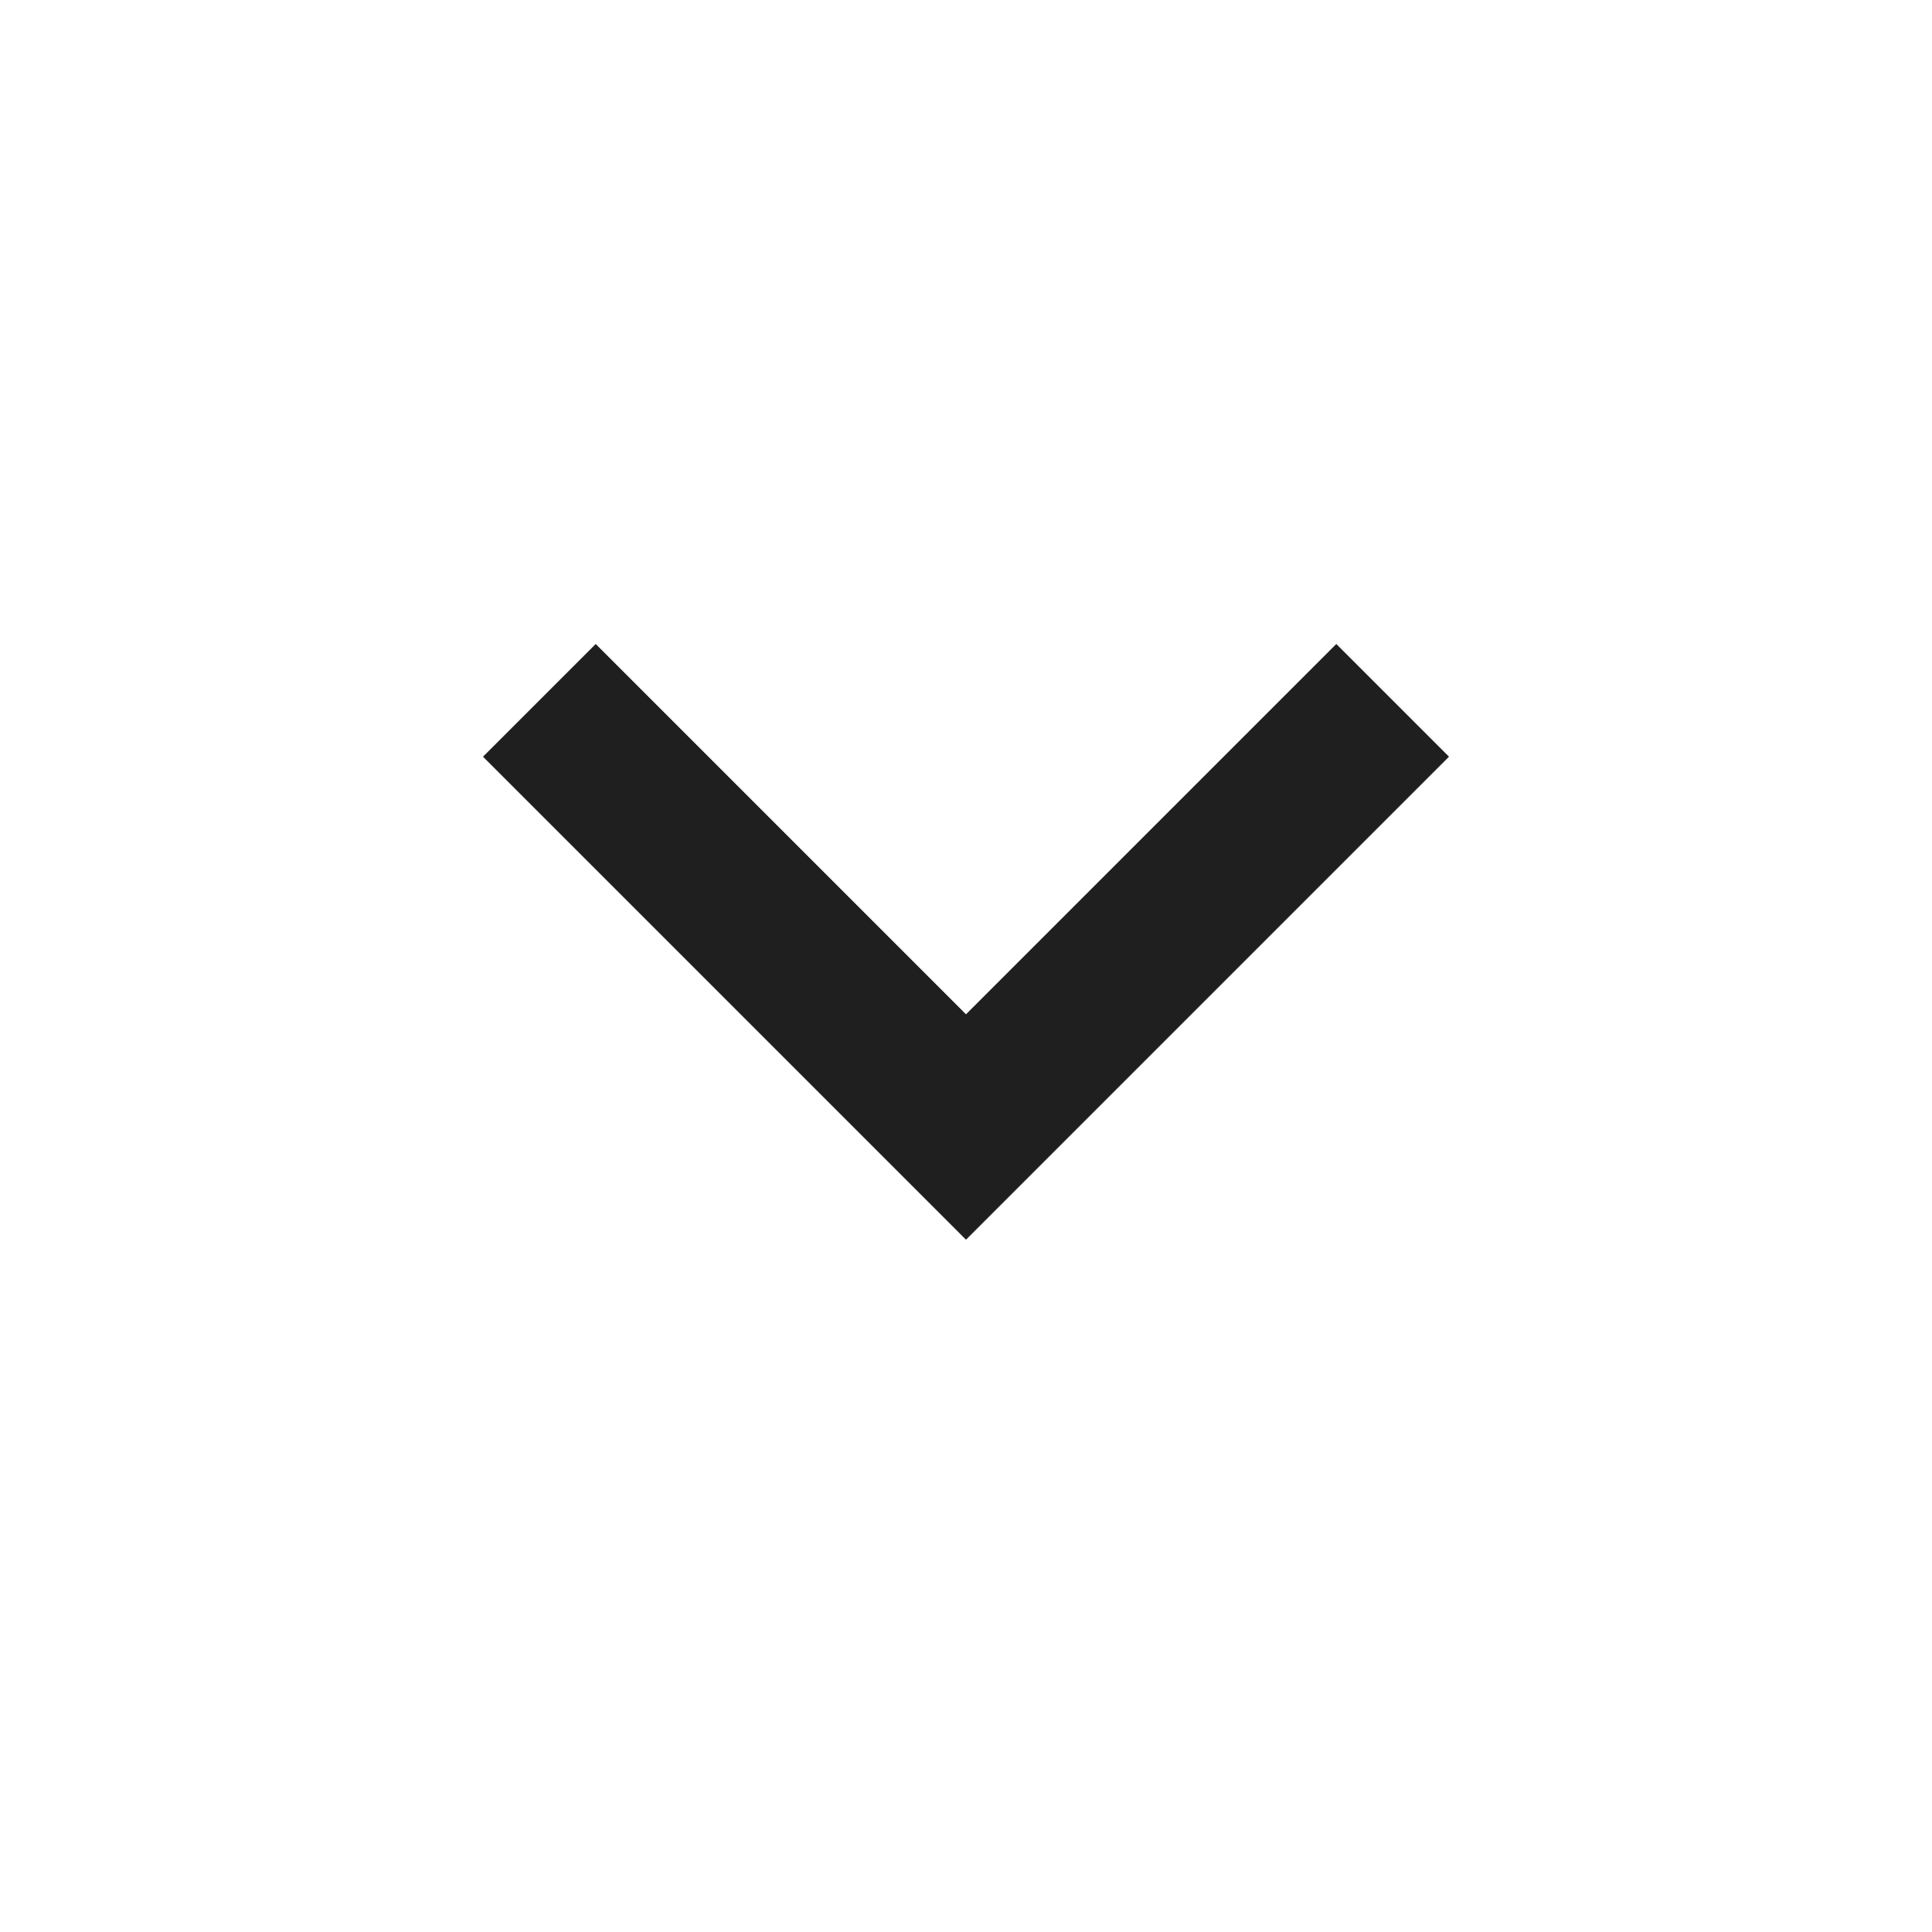
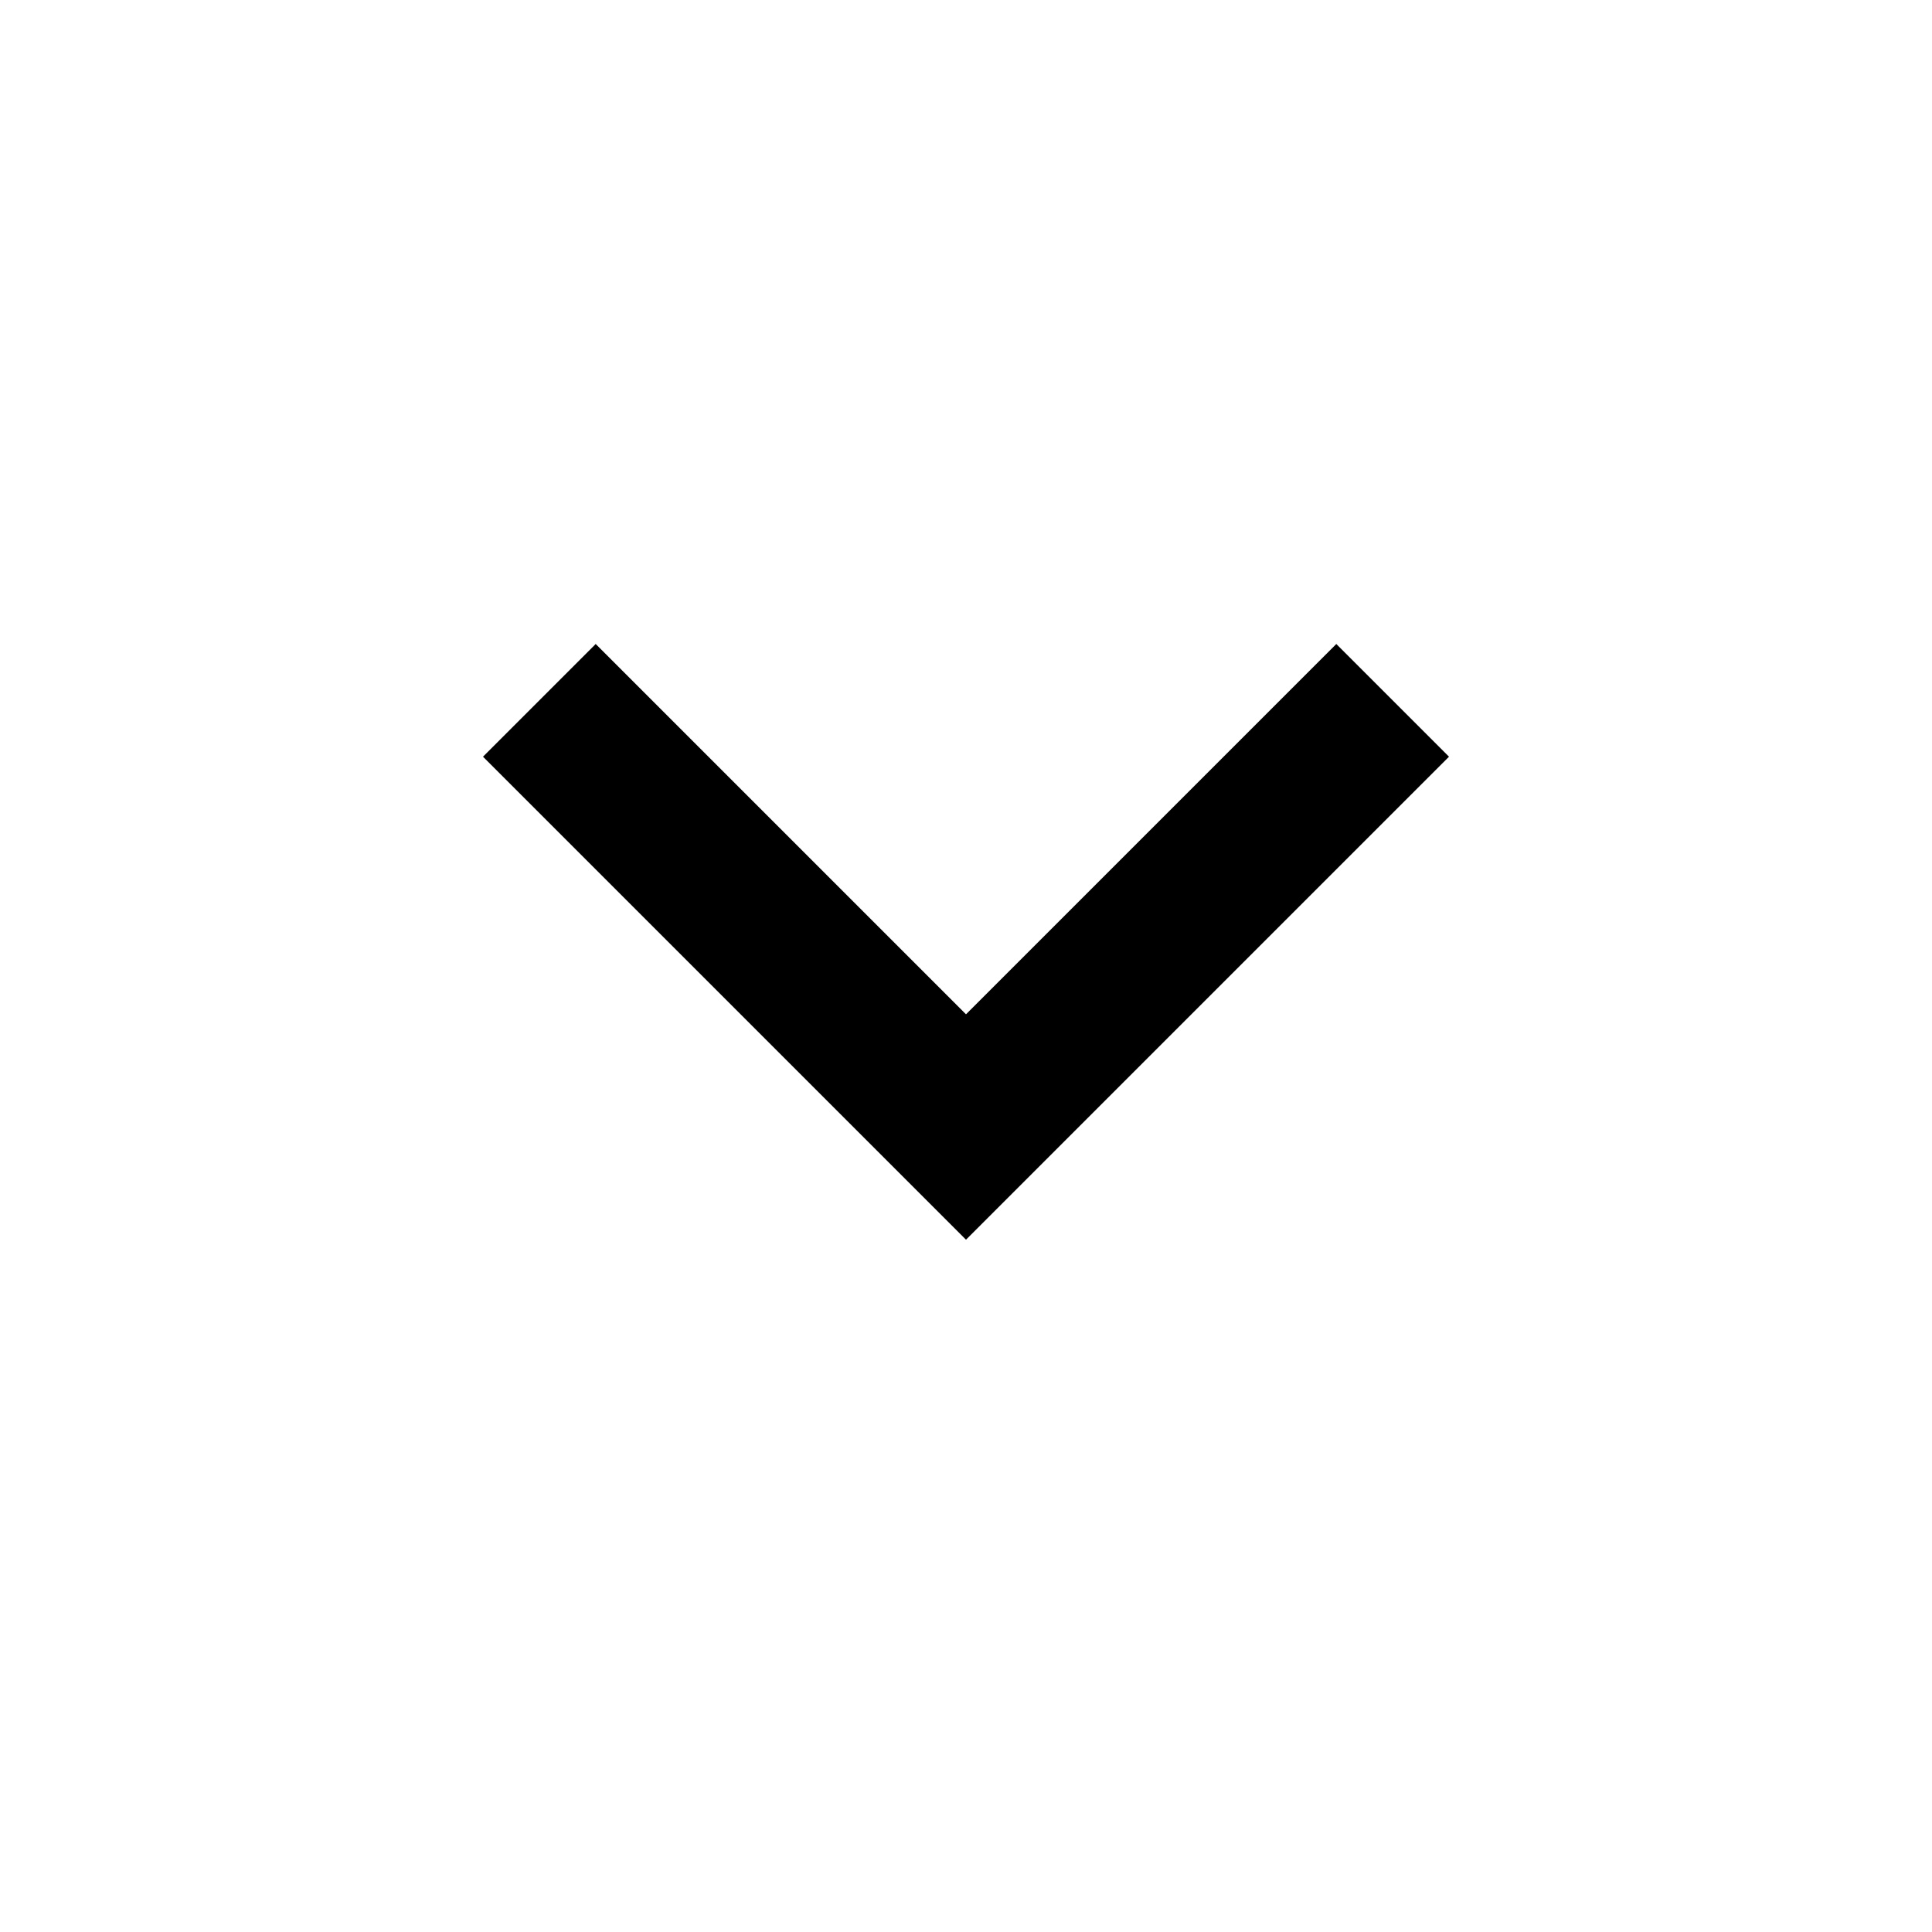
- <svg xmlns="http://www.w3.org/2000/svg" height="24px" viewBox="0 -960 960 960" width="24px" fill="#1f1f1f">
+ <svg xmlns="http://www.w3.org/2000/svg" height="24px" viewBox="0 -960 960 960" width="24px" fill="#000000">
  <path d="M480-344 240-584l56-56 184 184 184-184 56 56-240 240Z" />
</svg>
